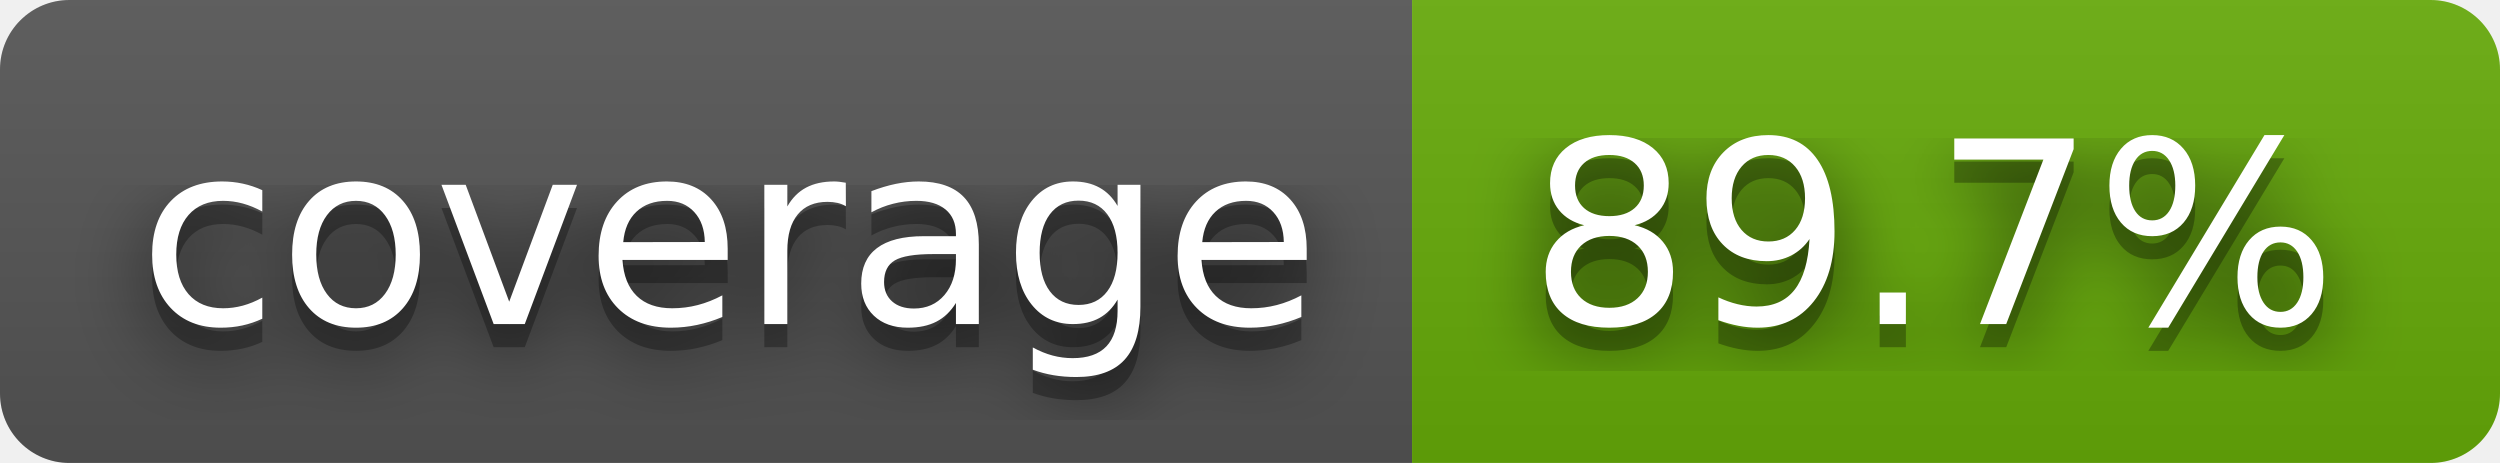
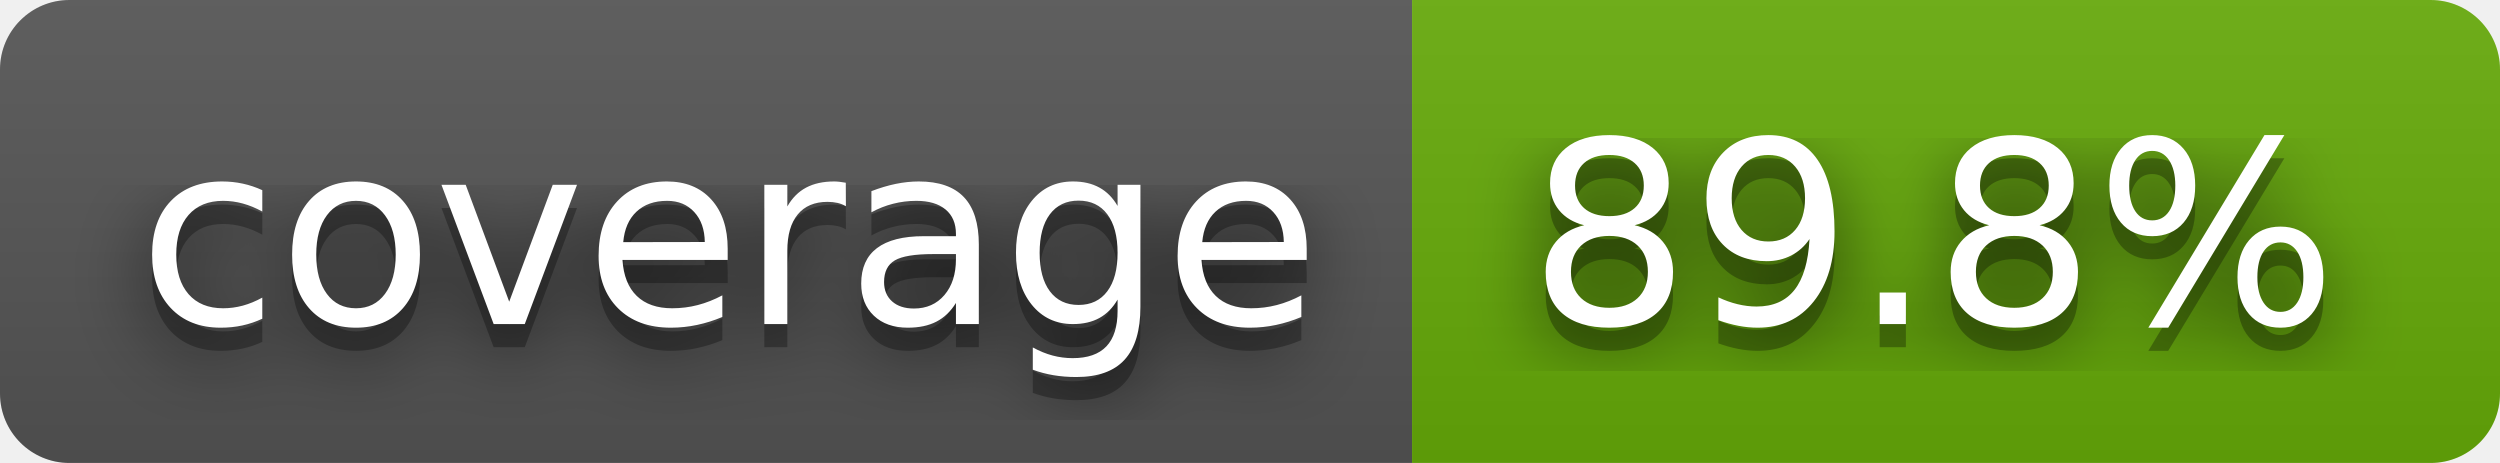
- <svg xmlns="http://www.w3.org/2000/svg" width="108" height="20" role="img" aria-label="coverage: 89.7%">
+ <svg xmlns="http://www.w3.org/2000/svg" width="108" height="20" role="img" aria-label="coverage: 89.8%">
  <filter id="blur">
    <feGaussianBlur stdDeviation="16" />
  </filter>
  <linearGradient id="s" x2="0" y2="100%">
    <stop offset="0" stop-color="#bbb" stop-opacity=".1" />
    <stop offset="1" stop-opacity=".1" />
  </linearGradient>
  <clipPath id="r">
    <rect width="108" height="20" rx="3" />
  </clipPath>
  <g clip-path="url(#r)">
    <rect width="61" height="20" fill="#555" />
    <rect x="61" width="47" height="20" fill="#67ac09" />
    <rect width="108" height="20" fill="url(#s)" />
  </g>
  <g fill="#fff" text-anchor="middle" font-family="Verdana,Geneva,DejaVu Sans,sans-serif" text-rendering="geometricPrecision" font-size="110">
    <g transform="scale(.1)">
      <g aria-hidden="true" fill="#010101">
        <text x="315" y="150" fill-opacity=".8" filter="url(#blur)" textLength="510">coverage</text>
        <text x="315" y="150" fill-opacity=".3" textLength="510">coverage</text>
      </g>
      <text x="315" y="140" textLength="510">coverage</text>
    </g>
    <g transform="scale(.1)">
      <g aria-hidden="true" fill="#010101">
-         <text x="835" y="150" fill-opacity=".8" filter="url(#blur)" textLength="370">89.7%</text>
-         <text x="835" y="150" fill-opacity=".3" textLength="370">89.7%</text>
+         <text x="835" y="150" fill-opacity=".8" filter="url(#blur)" textLength="370">89.8%</text>
+         <text x="835" y="150" fill-opacity=".3" textLength="370">89.8%</text>
      </g>
-       <text x="835" y="140" textLength="370">89.7%</text>
+       <text x="835" y="140" textLength="370">89.8%</text>
    </g>
  </g>
</svg>
